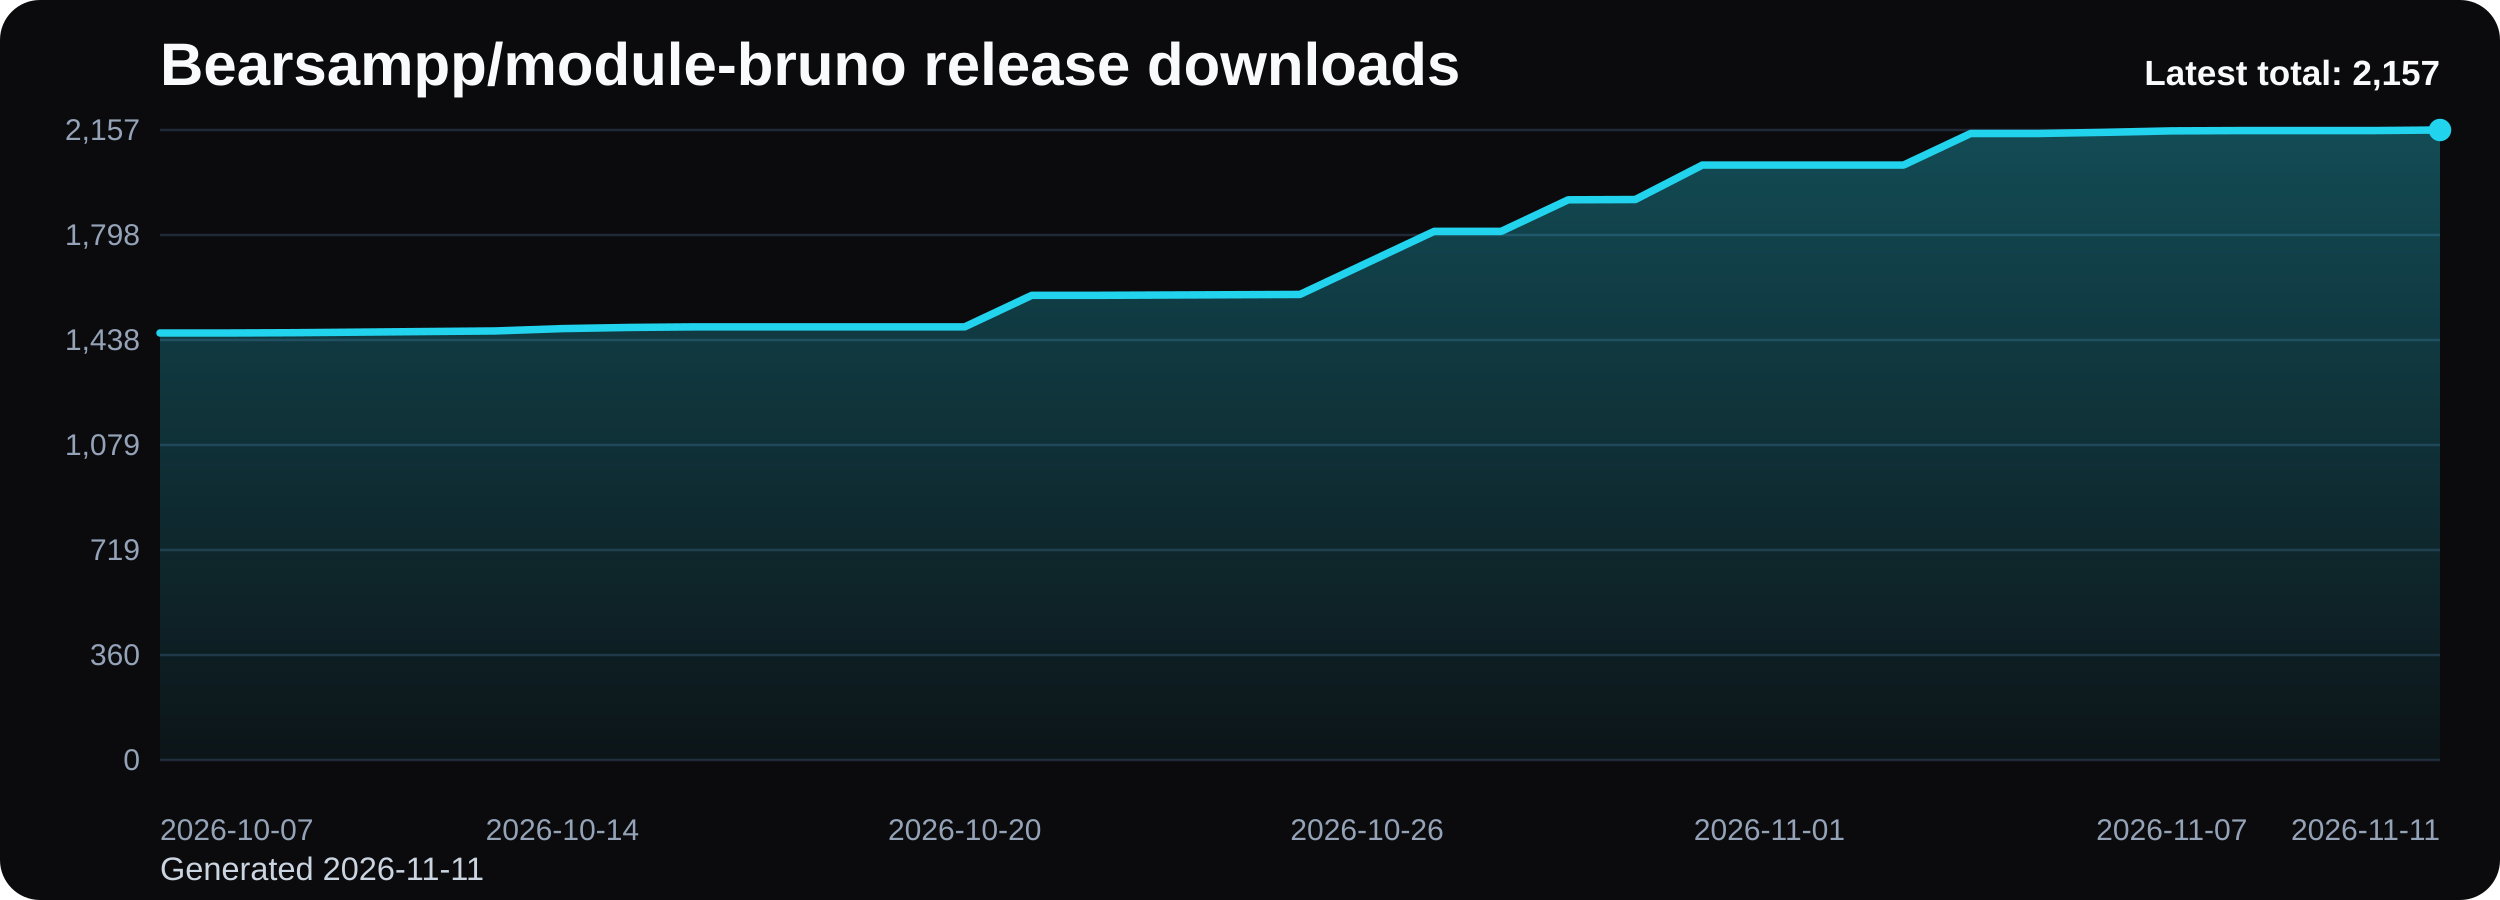
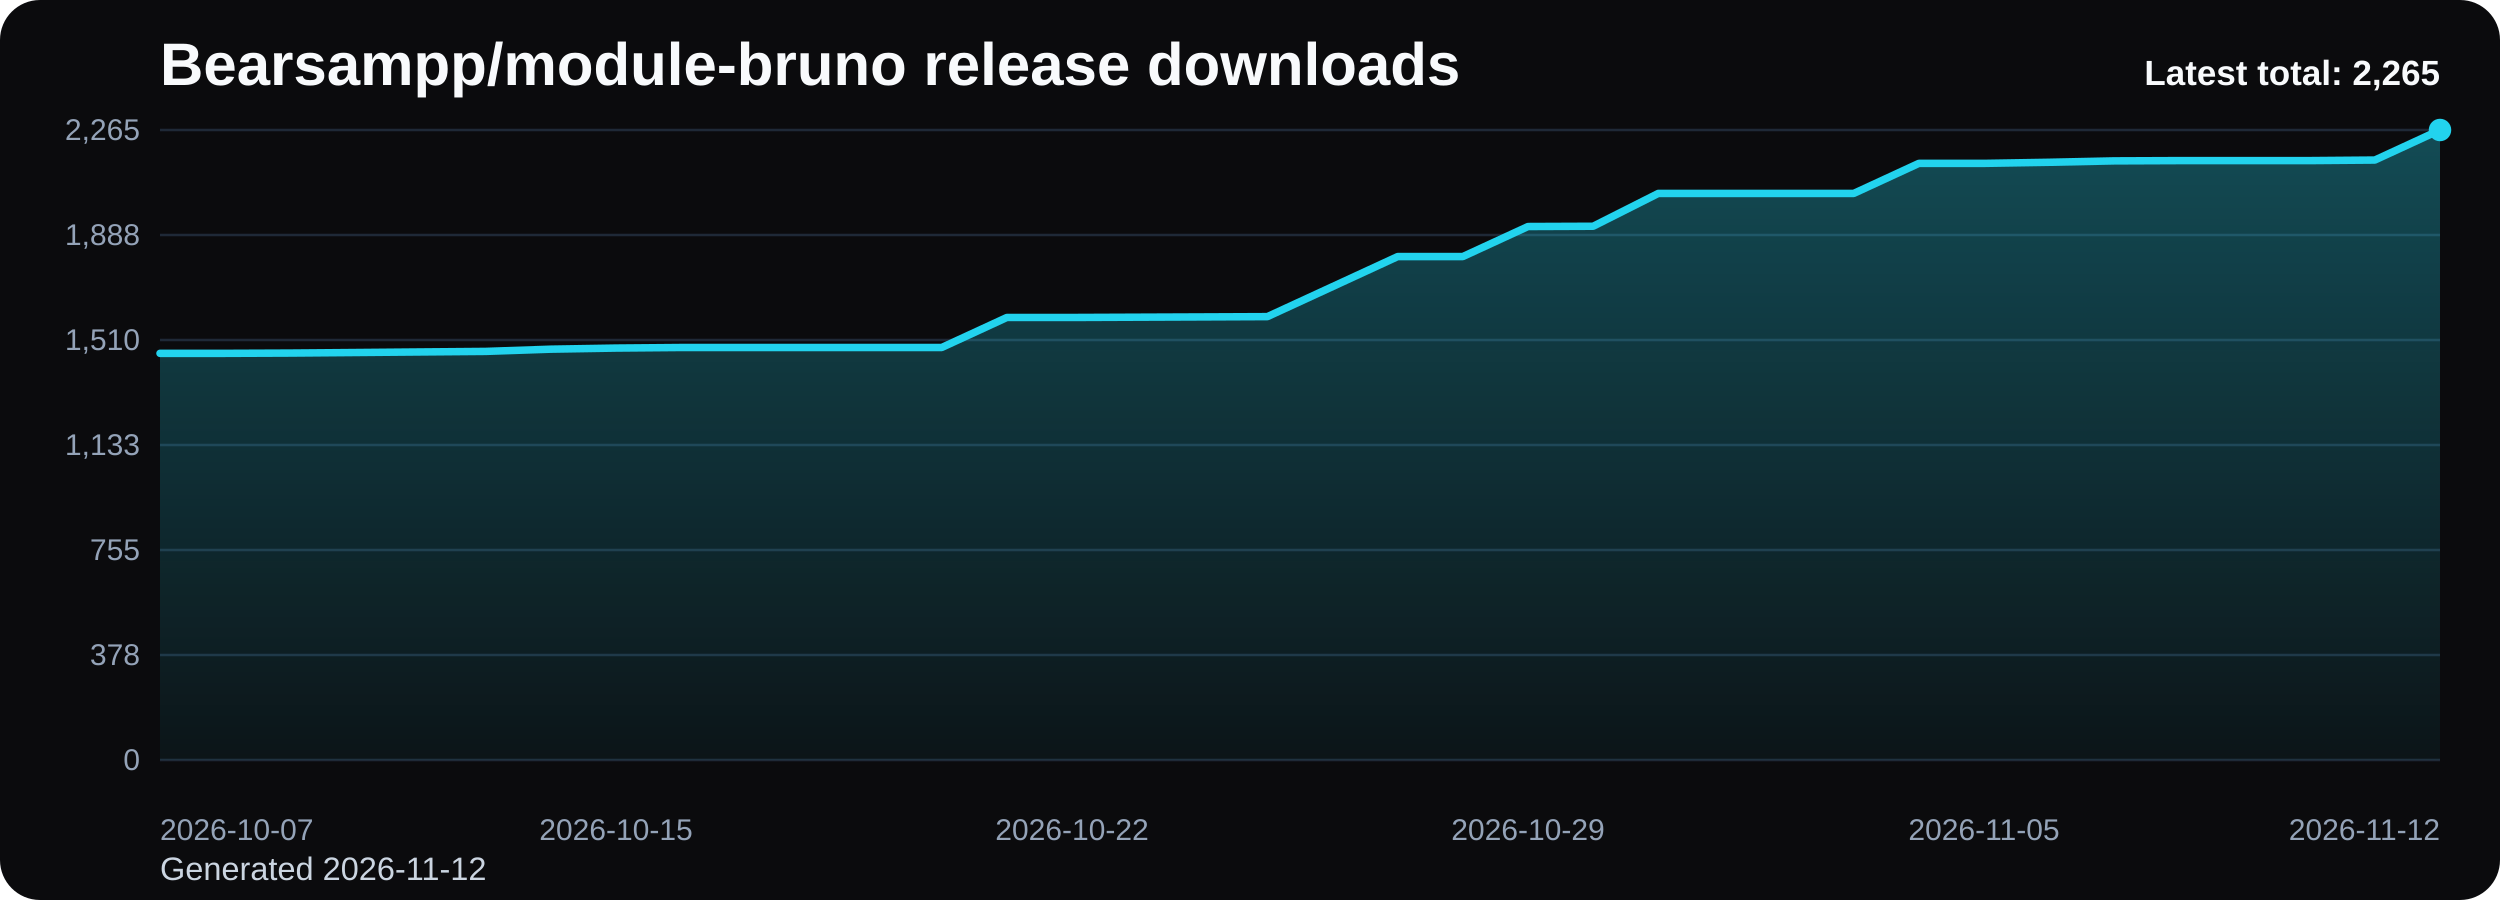
<svg xmlns="http://www.w3.org/2000/svg" viewBox="0 0 1000 360" role="img" aria-label="Bearsampp/module-bruno release downloads chart">
  <defs>
    <linearGradient id="fill-total-trend-black" x1="0" y1="0" x2="0" y2="1">
      <stop offset="0%" stop-color="#22d3ee" stop-opacity="0.32" />
      <stop offset="100%" stop-color="#22d3ee" stop-opacity="0.05" />
    </linearGradient>
    <style>
      .bg { fill: #0b0b0d; }
      .title { font: 700 24px Arial, sans-serif; fill: #f8fafc; }
      .sub { font: 400 13px Arial, sans-serif; fill: #cbd5e1; }
      .grid { stroke: #1f2937; stroke-width: 1; }
      .axis { font: 400 12px Arial, sans-serif; fill: #94a3b8; }
      .line { fill: none; stroke: #22d3ee; stroke-width: 3; stroke-linecap: round; stroke-linejoin: round; }
      .dot { fill: #22d3ee; }
      .value { font: 600 11px Arial, sans-serif; fill: #cbd5e1; }
      .latest { font: 700 14px Arial, sans-serif; fill: #f8fafc; }
    </style>
  </defs>
  <rect class="bg" x="0" y="0" width="1000" height="360" rx="16" />
  <text class="title" x="64" y="34">Bearsampp/module-bruno release downloads</text>
-   <text class="sub" x="64" y="352">Generated 2026-11-11</text>
+   <text class="sub" x="64" y="352">Generated 2026-11-12</text>
  <line x1="64" y1="52.00" x2="976" y2="52.00" class="grid" />
-   <text x="56" y="56.00" text-anchor="end" class="axis">2,157</text>
+   <text x="56" y="56.00" text-anchor="end" class="axis">2,265</text>
  <line x1="64" y1="94.00" x2="976" y2="94.00" class="grid" />
-   <text x="56" y="98.00" text-anchor="end" class="axis">1,798</text>
+   <text x="56" y="98.00" text-anchor="end" class="axis">1,888</text>
  <line x1="64" y1="136.00" x2="976" y2="136.00" class="grid" />
-   <text x="56" y="140.00" text-anchor="end" class="axis">1,438</text>
+   <text x="56" y="140.00" text-anchor="end" class="axis">1,510</text>
  <line x1="64" y1="178.00" x2="976" y2="178.00" class="grid" />
-   <text x="56" y="182.00" text-anchor="end" class="axis">1,079</text>
+   <text x="56" y="182.00" text-anchor="end" class="axis">1,133</text>
  <line x1="64" y1="220.00" x2="976" y2="220.00" class="grid" />
-   <text x="56" y="224.00" text-anchor="end" class="axis">719</text>
+   <text x="56" y="224.00" text-anchor="end" class="axis">755</text>
  <line x1="64" y1="262.00" x2="976" y2="262.00" class="grid" />
-   <text x="56" y="266.00" text-anchor="end" class="axis">360</text>
+   <text x="56" y="266.00" text-anchor="end" class="axis">378</text>
  <line x1="64" y1="304.00" x2="976" y2="304.00" class="grid" />
  <text x="56" y="308.00" text-anchor="end" class="axis">0</text>
-   <path d="M 64.00 304 L 64.00 133.20 L 90.82 133.20 L 117.65 133.08 L 144.47 132.85 L 171.29 132.61 L 198.12 132.38 L 224.94 131.44 L 251.76 130.98 L 278.59 130.74 L 305.41 130.74 L 332.24 130.74 L 359.06 130.74 L 385.88 130.74 L 412.71 118.13 L 439.53 118.13 L 466.35 118.01 L 493.18 117.89 L 520.00 117.77 L 546.82 105.16 L 573.65 92.54 L 600.47 92.54 L 627.29 79.92 L 654.12 79.81 L 680.94 66.02 L 707.76 66.02 L 734.59 66.02 L 761.41 66.02 L 788.24 53.40 L 815.06 53.40 L 841.88 52.93 L 868.71 52.35 L 895.53 52.23 L 922.35 52.23 L 949.18 52.23 L 976.00 52.00 L 976.00 304 Z" fill="url(#fill-total-trend-black)" />
-   <polyline class="line" points="64.00,133.20 90.82,133.20 117.65,133.08 144.47,132.85 171.29,132.61 198.12,132.38 224.94,131.44 251.76,130.98 278.59,130.74 305.41,130.74 332.24,130.74 359.06,130.74 385.88,130.74 412.71,118.13 439.53,118.13 466.35,118.01 493.18,117.89 520.00,117.77 546.82,105.16 573.65,92.54 600.47,92.54 627.29,79.92 654.12,79.81 680.94,66.02 707.76,66.02 734.59,66.02 761.41,66.02 788.24,53.40 815.06,53.40 841.88,52.93 868.71,52.35 895.53,52.23 922.35,52.23 949.18,52.23 976.00,52.00" />
+   <path d="M 64.00 304 L 64.00 141.34 L 90.06 141.34 L 116.11 141.23 L 142.17 141.01 L 168.23 140.78 L 194.29 140.56 L 220.34 139.67 L 246.40 139.23 L 272.46 139.00 L 298.51 139.00 L 324.57 139.00 L 350.63 139.00 L 376.69 139.00 L 402.74 126.99 L 428.80 126.99 L 454.86 126.88 L 480.91 126.77 L 506.97 126.65 L 533.03 114.64 L 559.09 102.62 L 585.14 102.62 L 611.20 90.61 L 637.26 90.50 L 663.31 77.37 L 689.37 77.37 L 715.43 77.37 L 741.49 77.37 L 767.54 65.35 L 793.60 65.35 L 819.66 64.91 L 845.71 64.35 L 871.77 64.24 L 897.83 64.24 L 923.89 64.24 L 949.94 64.02 L 976.00 52.00 L 976.00 304 Z" fill="url(#fill-total-trend-black)" />
+   <polyline class="line" points="64.00,141.34 90.06,141.34 116.11,141.23 142.17,141.01 168.23,140.78 194.29,140.56 220.34,139.67 246.40,139.23 272.46,139.00 298.51,139.00 324.57,139.00 350.63,139.00 376.69,139.00 402.74,126.99 428.80,126.99 454.86,126.88 480.91,126.77 506.97,126.65 533.03,114.64 559.09,102.62 585.14,102.62 611.20,90.61 637.26,90.50 663.31,77.37 689.37,77.37 715.43,77.37 741.49,77.37 767.54,65.35 793.60,65.35 819.66,64.91 845.71,64.35 871.77,64.24 897.83,64.24 923.89,64.24 949.94,64.02 976.00,52.00" />
  <circle class="dot" cx="976.00" cy="52.00" r="4.5" />
  <text class="axis" x="64.00" y="336" text-anchor="start">2026-10-07</text>
-   <text class="axis" x="224.94" y="336" text-anchor="middle">2026-10-14</text>
-   <text class="axis" x="385.88" y="336" text-anchor="middle">2026-10-20</text>
-   <text class="axis" x="546.82" y="336" text-anchor="middle">2026-10-26</text>
-   <text class="axis" x="707.76" y="336" text-anchor="middle">2026-11-01</text>
-   <text class="axis" x="868.71" y="336" text-anchor="middle">2026-11-07</text>
-   <text class="axis" x="976.00" y="336" text-anchor="end">2026-11-11</text>
-   <text class="latest" x="976" y="34" text-anchor="end">Latest total: 2,157</text>
+   <text class="axis" x="246.40" y="336" text-anchor="middle">2026-10-15</text>
+   <text class="axis" x="428.80" y="336" text-anchor="middle">2026-10-22</text>
+   <text class="axis" x="611.20" y="336" text-anchor="middle">2026-10-29</text>
+   <text class="axis" x="793.60" y="336" text-anchor="middle">2026-11-05</text>
+   <text class="axis" x="976.00" y="336" text-anchor="end">2026-11-12</text>
+   <text class="latest" x="976" y="34" text-anchor="end">Latest total: 2,265</text>
</svg>
